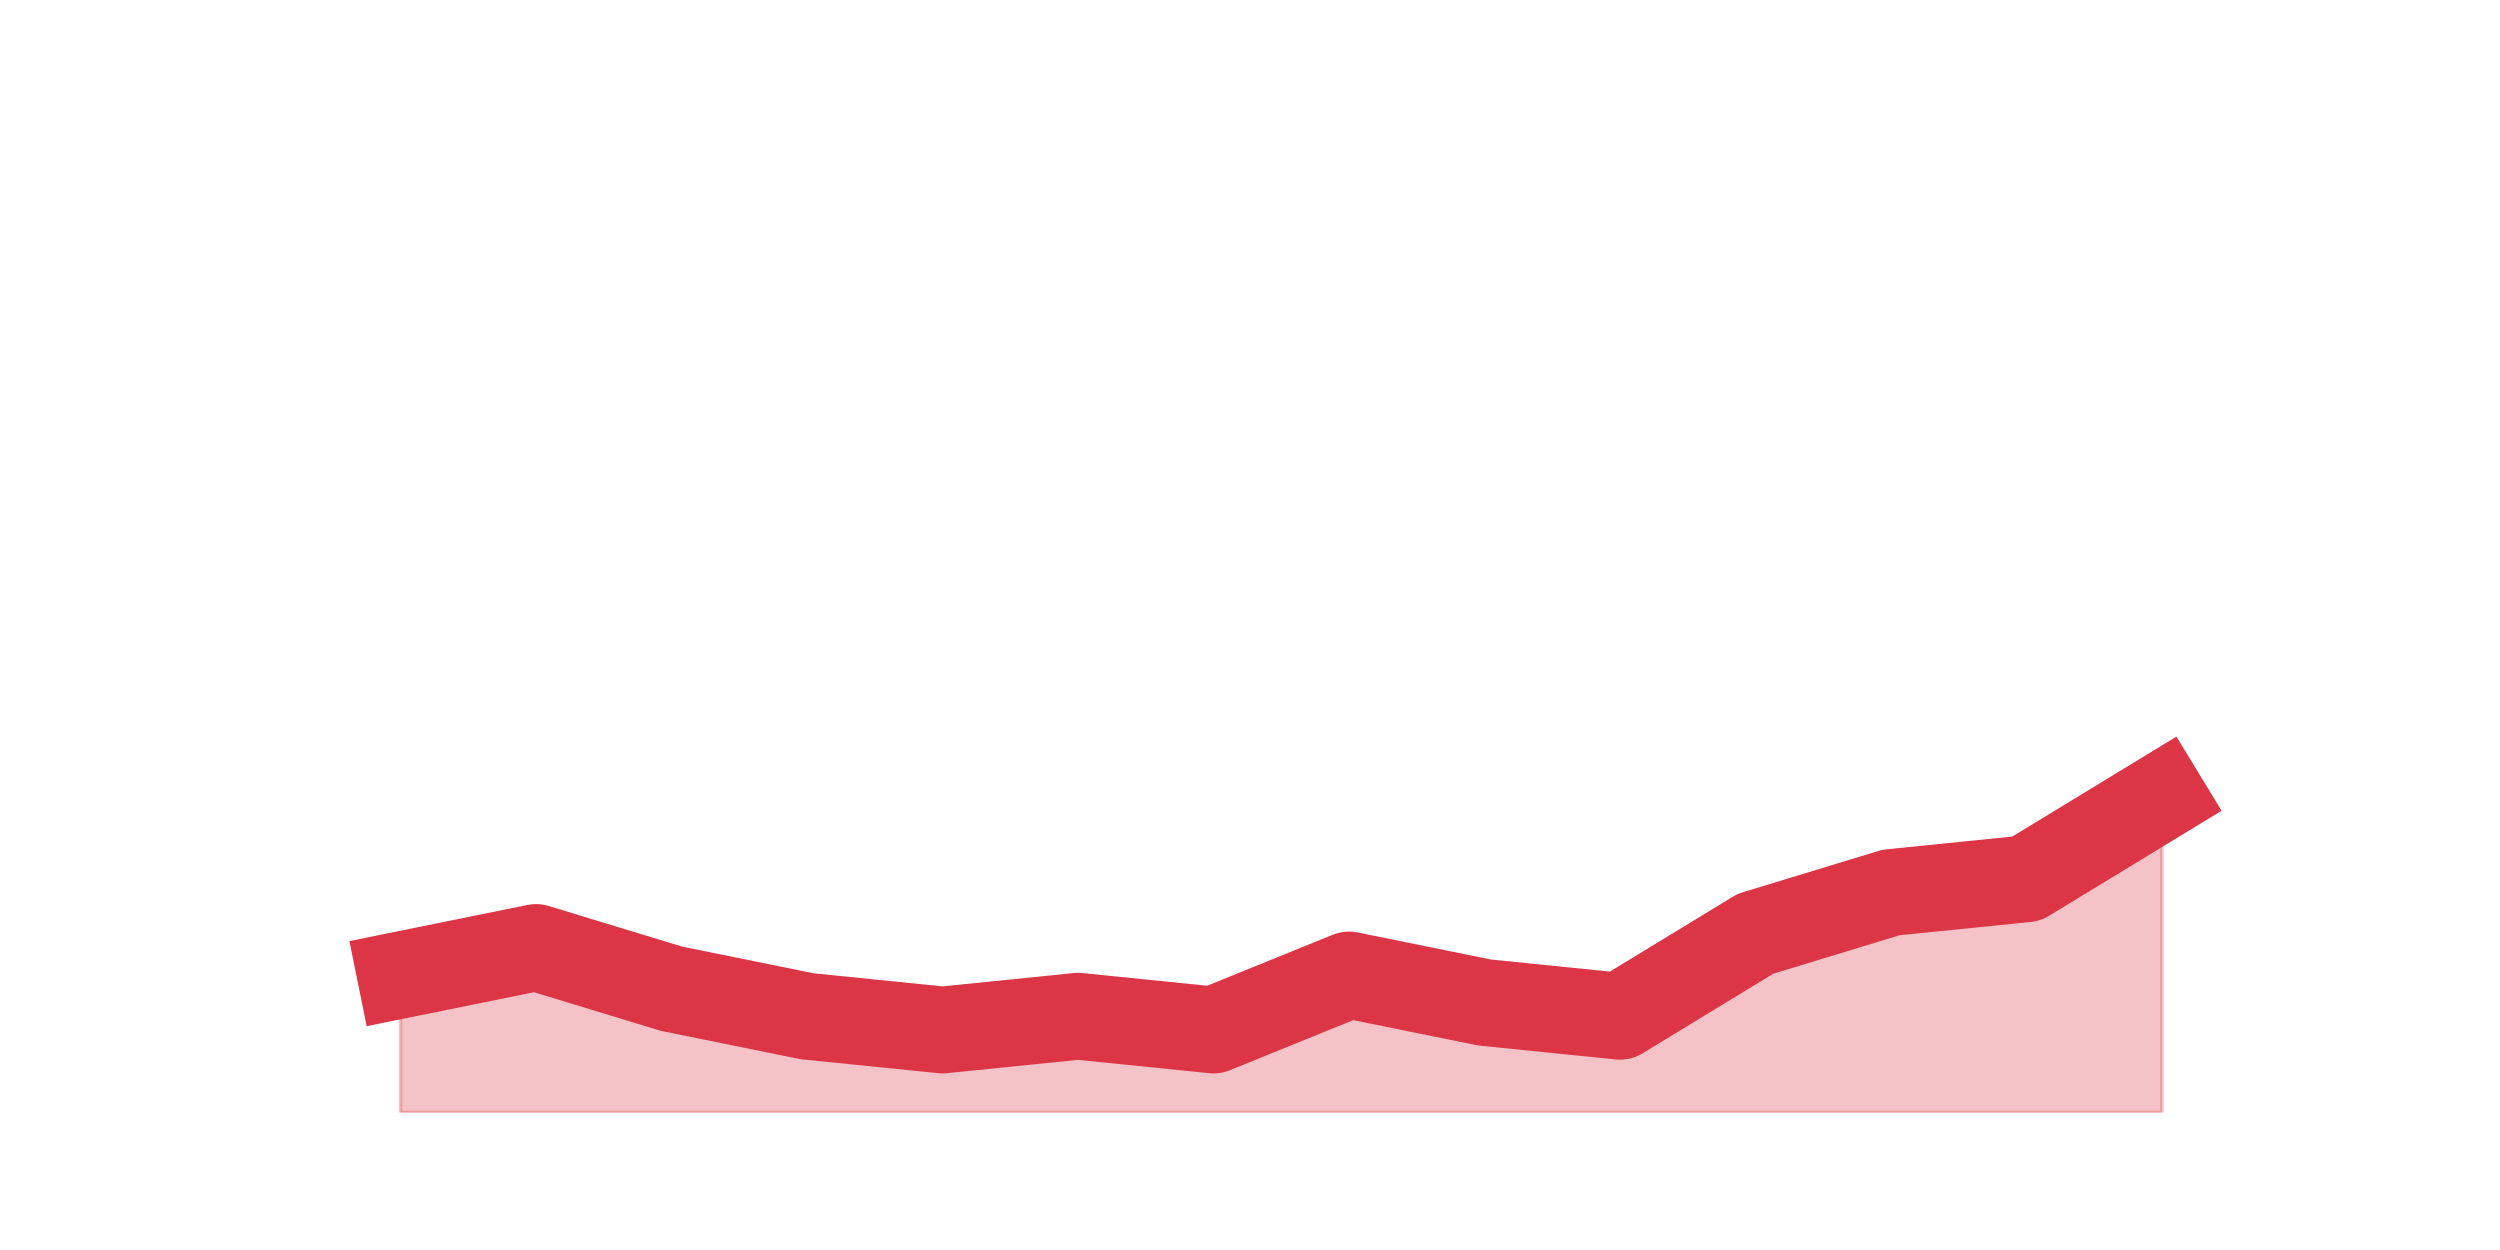
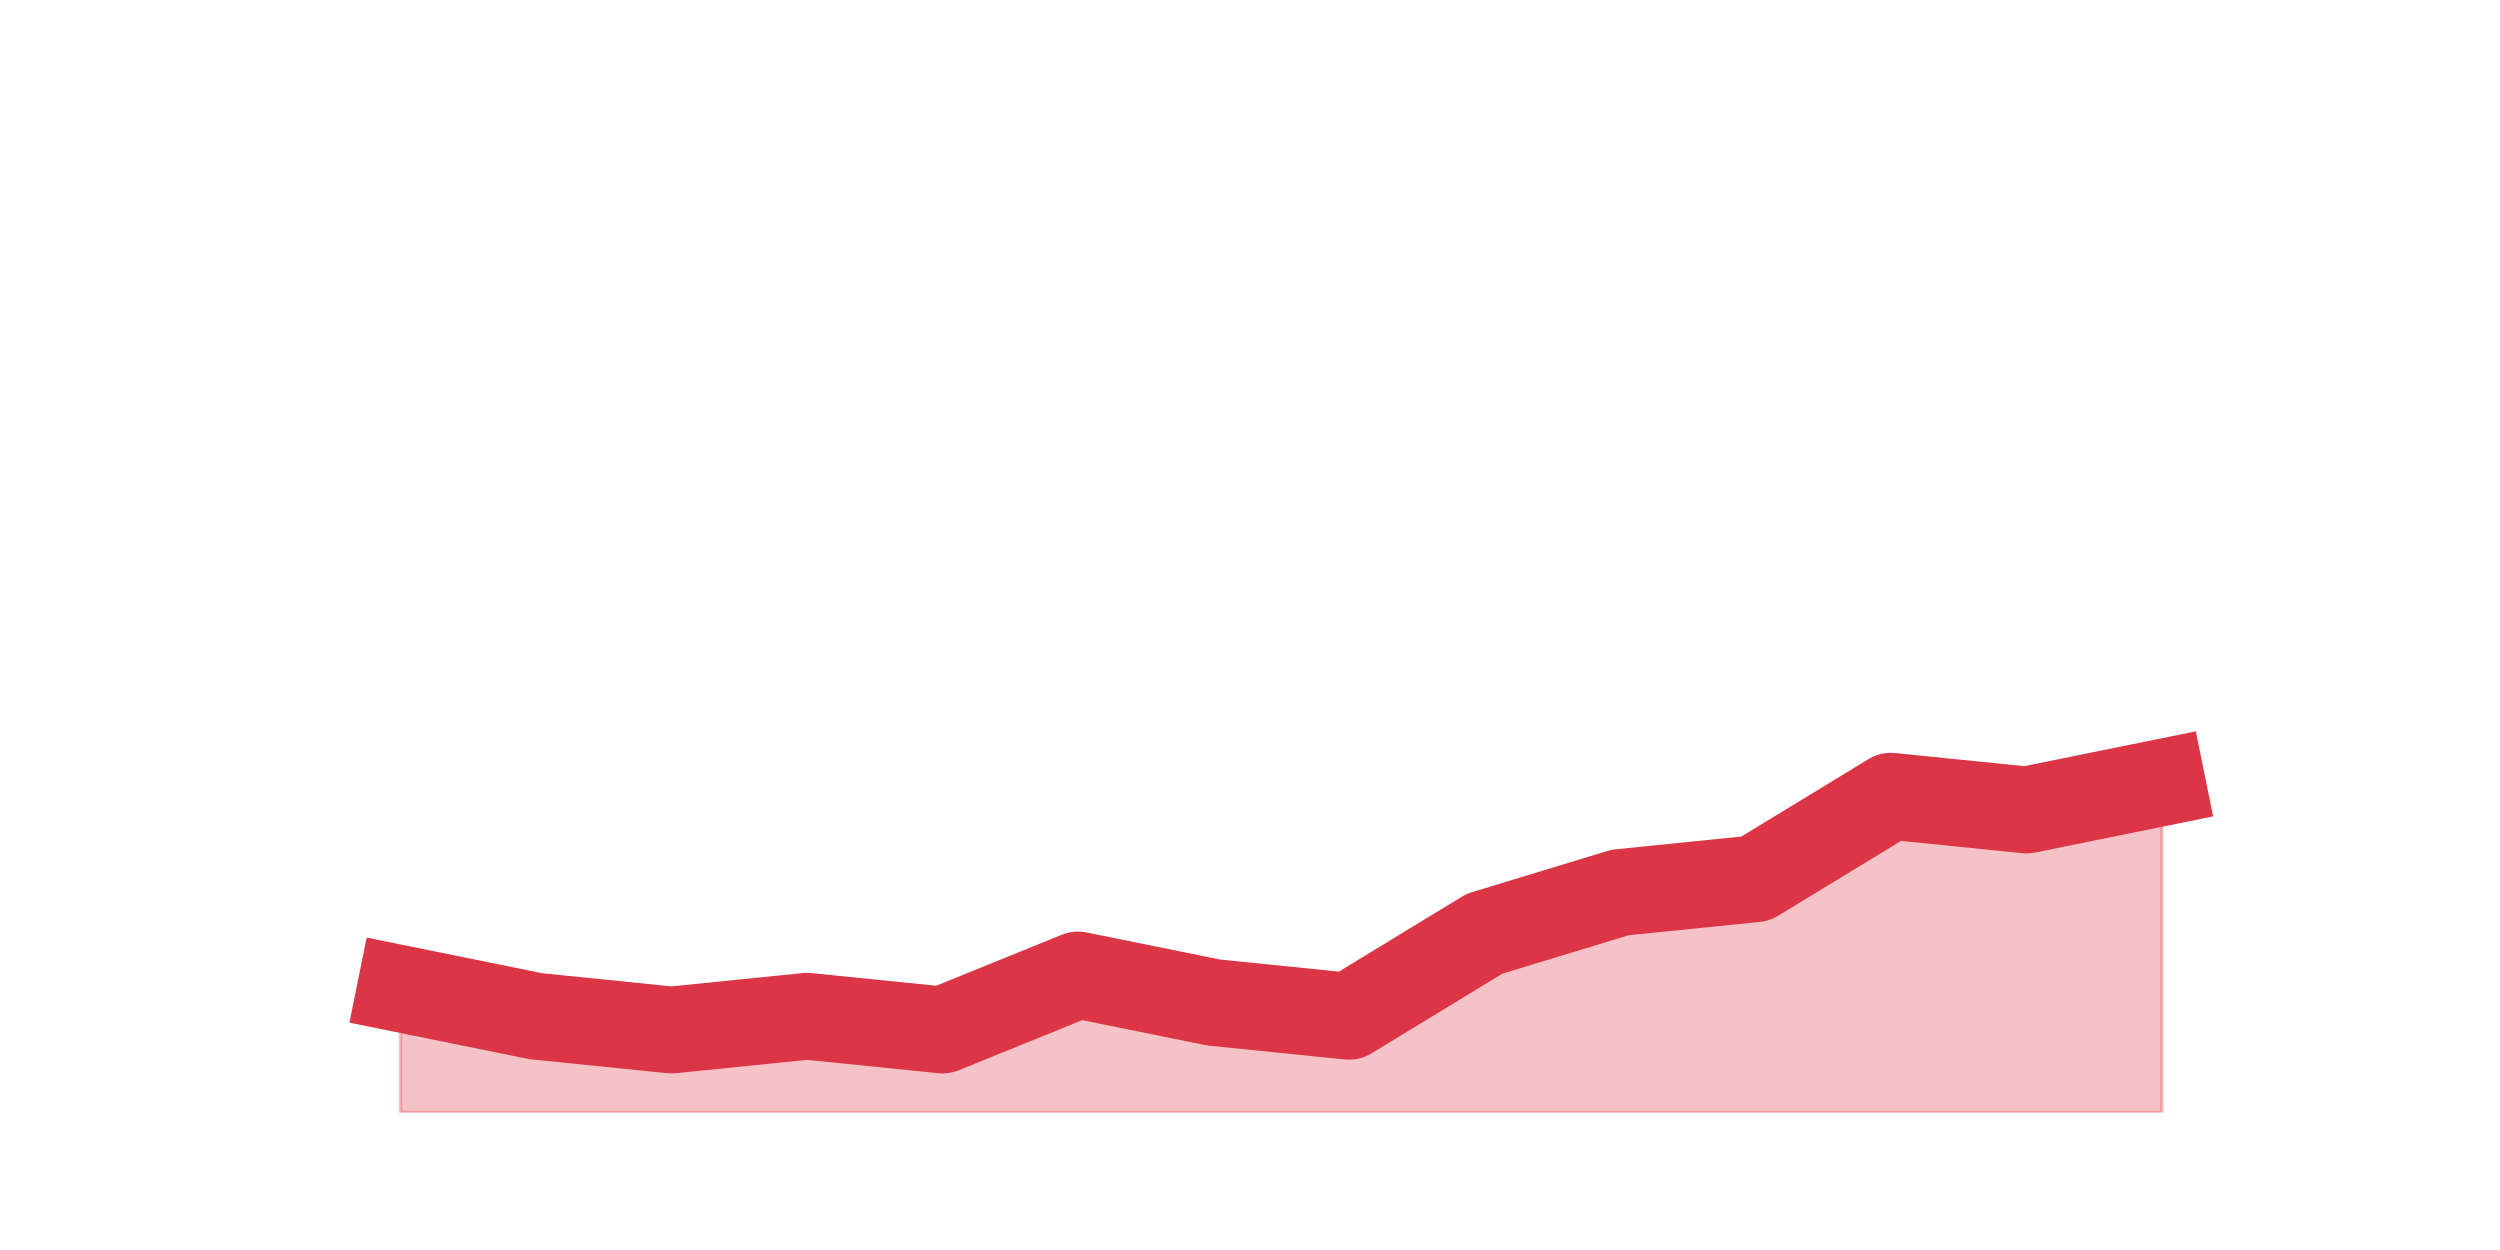
<svg xmlns="http://www.w3.org/2000/svg" xmlns:xlink="http://www.w3.org/1999/xlink" height="360pt" version="1.1" viewBox="0 0 720 360" width="720pt">
  <defs>
    <style type="text/css">*{stroke-linecap:butt;stroke-linejoin:round;}</style>
  </defs>
  <g id="figure_1">
    <g id="patch_1">
      <path d="M 0 360  L 720 360  L 720 0  L 0 0  z " style="fill:none;" />
    </g>
    <g id="axes_1">
      <g id="matplotlib.axis_1" />
      <g id="matplotlib.axis_2" />
      <g id="PolyCollection_1">
        <defs>
-           <path d="M 115.364 -79.2  L 115.364 -39.6  L 154.385 -39.6  L 193.406 -39.6  L 232.427 -39.6  L 271.448 -39.6  L 310.469 -39.6  L 349.49 -39.6  L 388.51 -39.6  L 427.531 -39.6  L 466.552 -39.6  L 505.573 -39.6  L 544.594 -39.6  L 583.615 -39.6  L 622.636 -39.6  L 622.636 -130.68  L 622.636 -130.68  L 583.615 -106.92  L 544.594 -102.96  L 505.573 -91.08  L 466.552 -67.32  L 427.531 -71.28  L 388.51 -79.2  L 349.49 -63.36  L 310.469 -67.32  L 271.448 -63.36  L 232.427 -67.32  L 193.406 -75.24  L 154.385 -87.12  L 115.364 -79.2  z " id="m30d6359492" style="stroke:#dc3545;stroke-opacity:0.3;" />
+           <path d="M 115.364 -75.24  L 115.364 -39.6  L 154.385 -39.6  L 193.406 -39.6  L 232.427 -39.6  L 271.448 -39.6  L 310.469 -39.6  L 349.49 -39.6  L 388.51 -39.6  L 427.531 -39.6  L 466.552 -39.6  L 505.573 -39.6  L 544.594 -39.6  L 583.615 -39.6  L 622.636 -39.6  L 622.636 -134.64  L 622.636 -134.64  L 583.615 -126.72  L 544.594 -130.68  L 505.573 -106.92  L 466.552 -102.96  L 427.531 -91.08  L 388.51 -67.32  L 349.49 -71.28  L 310.469 -79.2  L 271.448 -63.36  L 232.427 -67.32  L 193.406 -63.36  L 154.385 -67.32  L 115.364 -75.24  z " id="m539a7ee23c" style="stroke:#dc3545;stroke-opacity:0.3;" />
        </defs>
-         <g clip-path="url(#p64f73683af)">
-           <use style="fill:#dc3545;fill-opacity:0.3;stroke:#dc3545;stroke-opacity:0.3;" x="0" xlink:href="#m30d6359492" y="360" />
+         <g clip-path="url(#pca1d5810f0)">
+           <use style="fill:#dc3545;fill-opacity:0.3;stroke:#dc3545;stroke-opacity:0.3;" x="0" xlink:href="#m539a7ee23c" y="360" />
        </g>
      </g>
      <g id="line2d_1">
-         <path clip-path="url(#p64f73683af)" d="M 115.364 280.8  L 154.385 272.88  L 193.406 284.76  L 232.427 292.68  L 271.448 296.64  L 310.469 292.68  L 349.49 296.64  L 388.51 280.8  L 427.531 288.72  L 466.552 292.68  L 505.573 268.92  L 544.594 257.04  L 583.615 253.08  L 622.636 229.32  " style="fill:none;stroke:#dc3545;stroke-linecap:square;stroke-width:25;" />
+         <path clip-path="url(#pca1d5810f0)" d="M 115.364 284.76  L 154.385 292.68  L 193.406 296.64  L 232.427 292.68  L 271.448 296.64  L 310.469 280.8  L 349.49 288.72  L 388.51 292.68  L 427.531 268.92  L 466.552 257.04  L 505.573 253.08  L 544.594 229.32  L 583.615 233.28  L 622.636 225.36  " style="fill:none;stroke:#dc3545;stroke-linecap:square;stroke-width:25;" />
      </g>
    </g>
  </g>
  <defs>
-     <clipPath id="p64f73683af">
+     <clipPath id="pca1d5810f0">
      <rect height="277.2" width="558" x="90" y="43.2" />
    </clipPath>
  </defs>
</svg>
